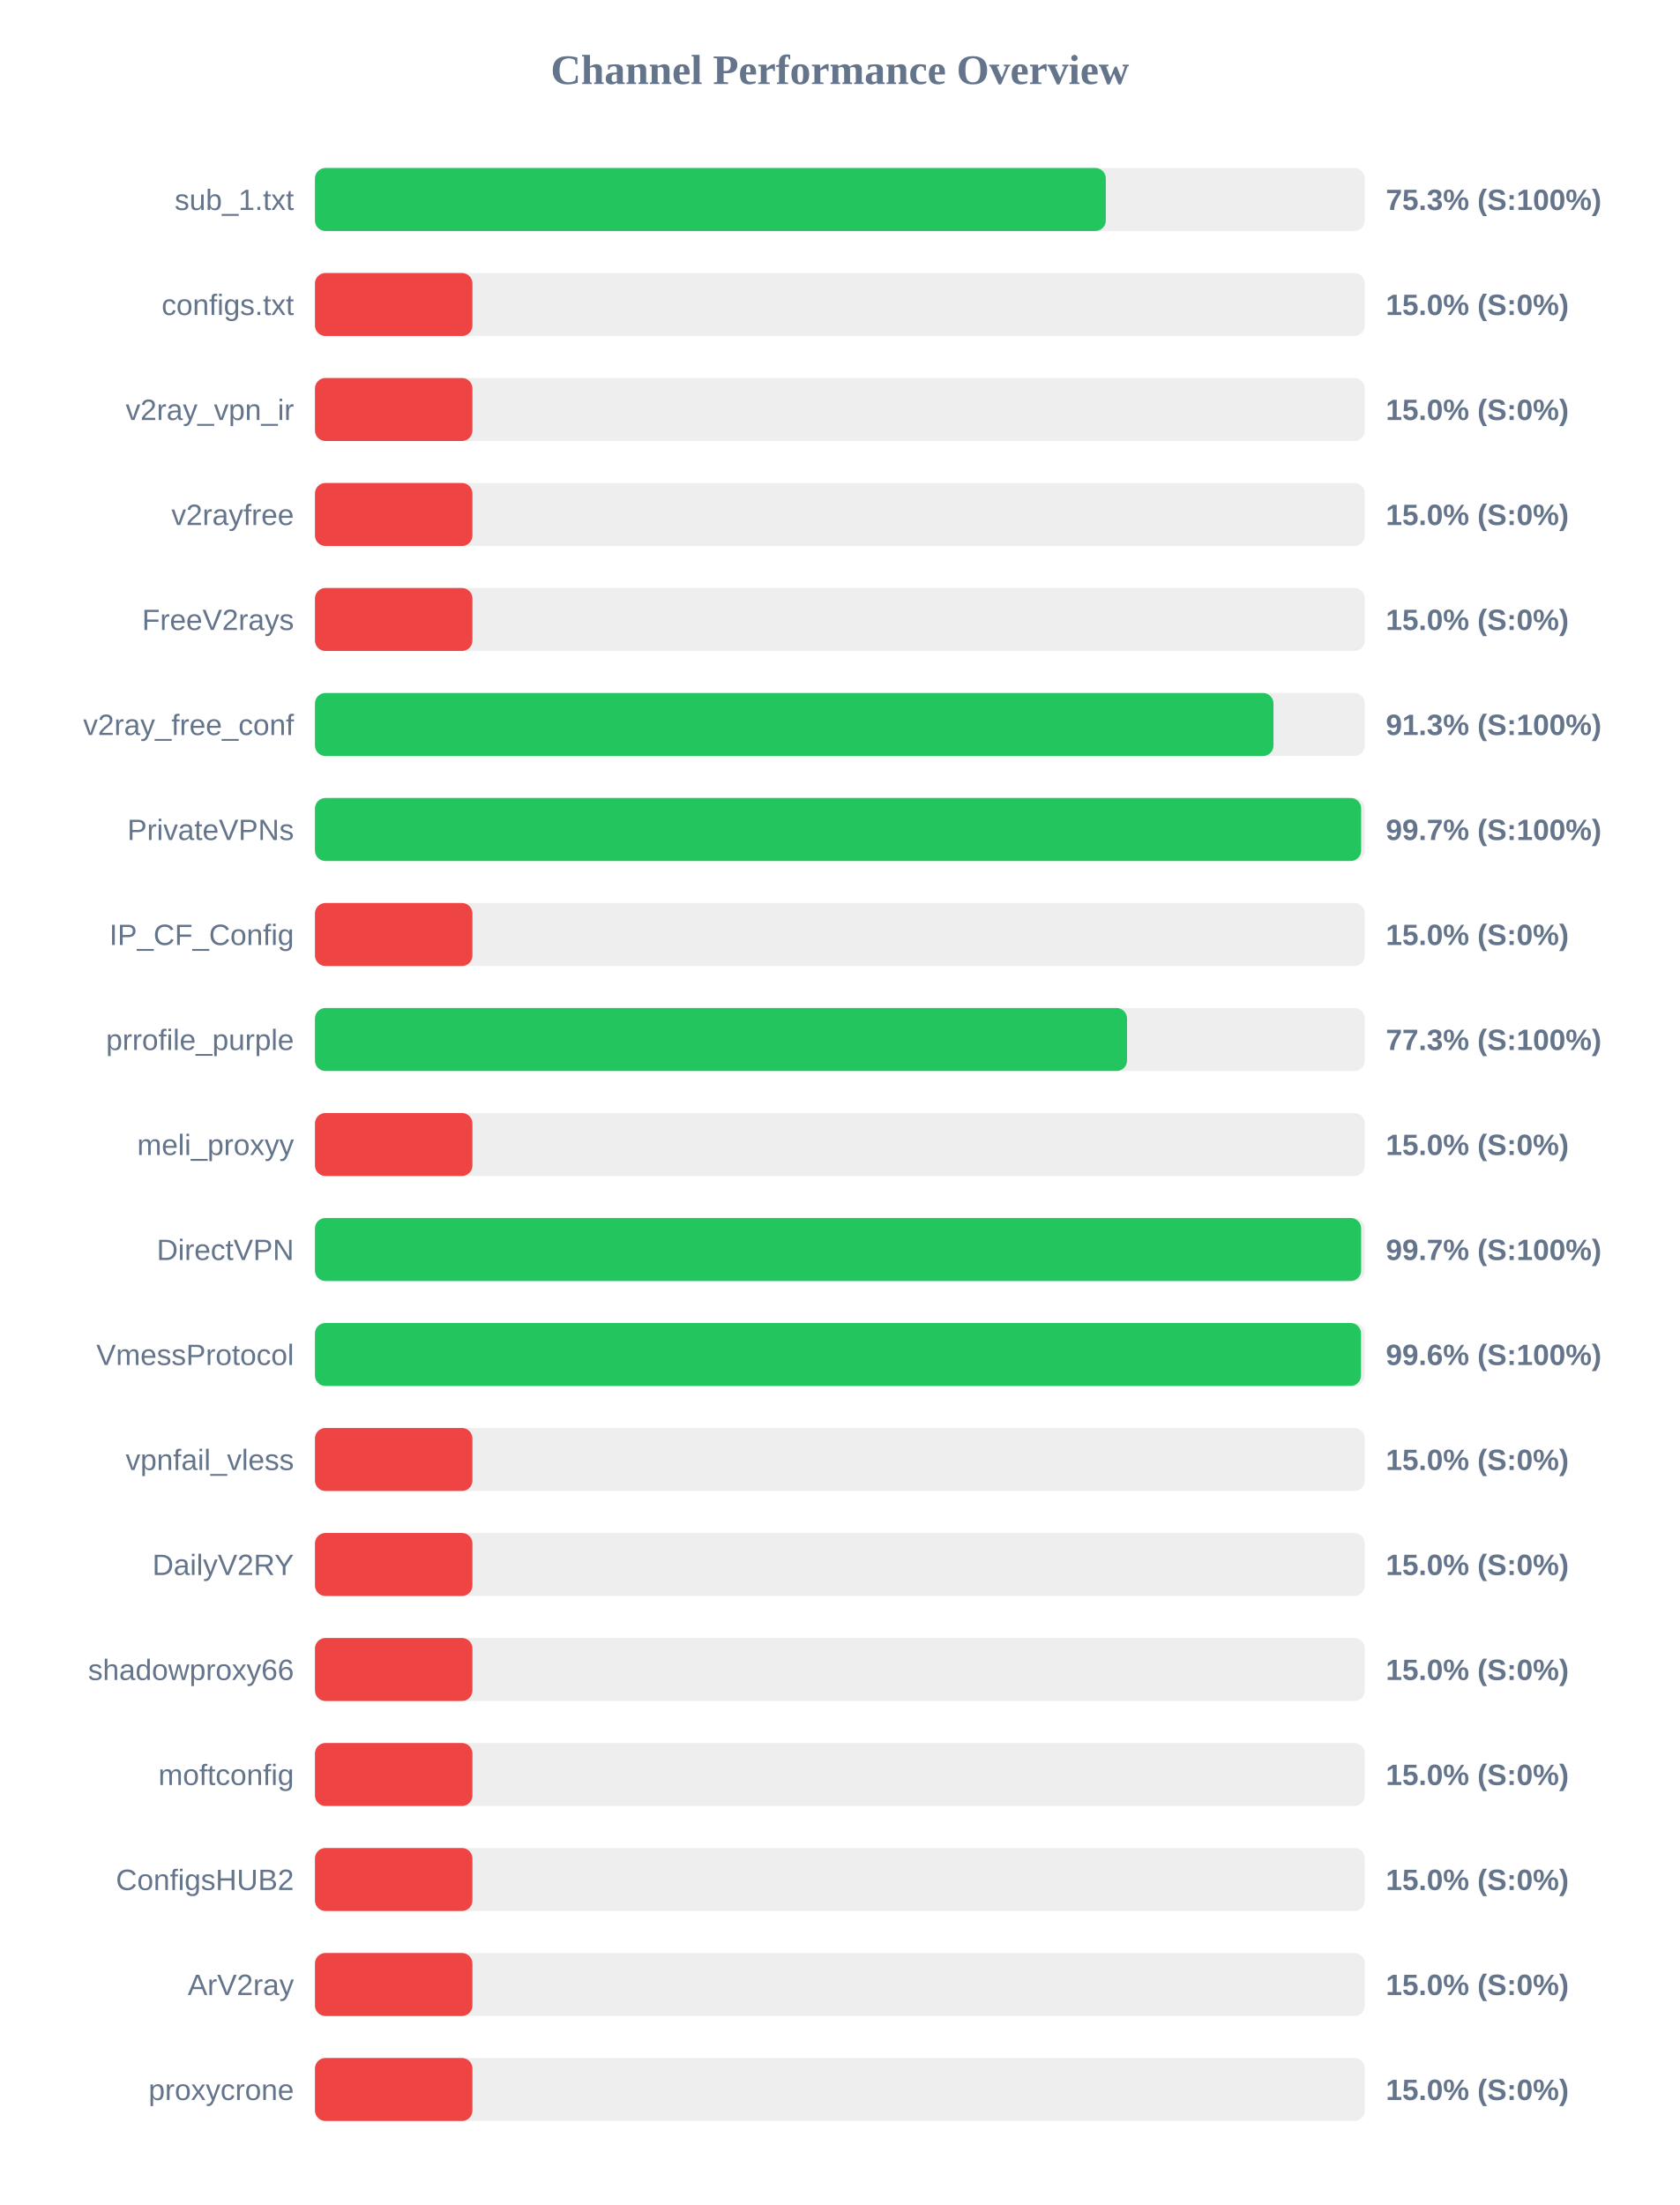
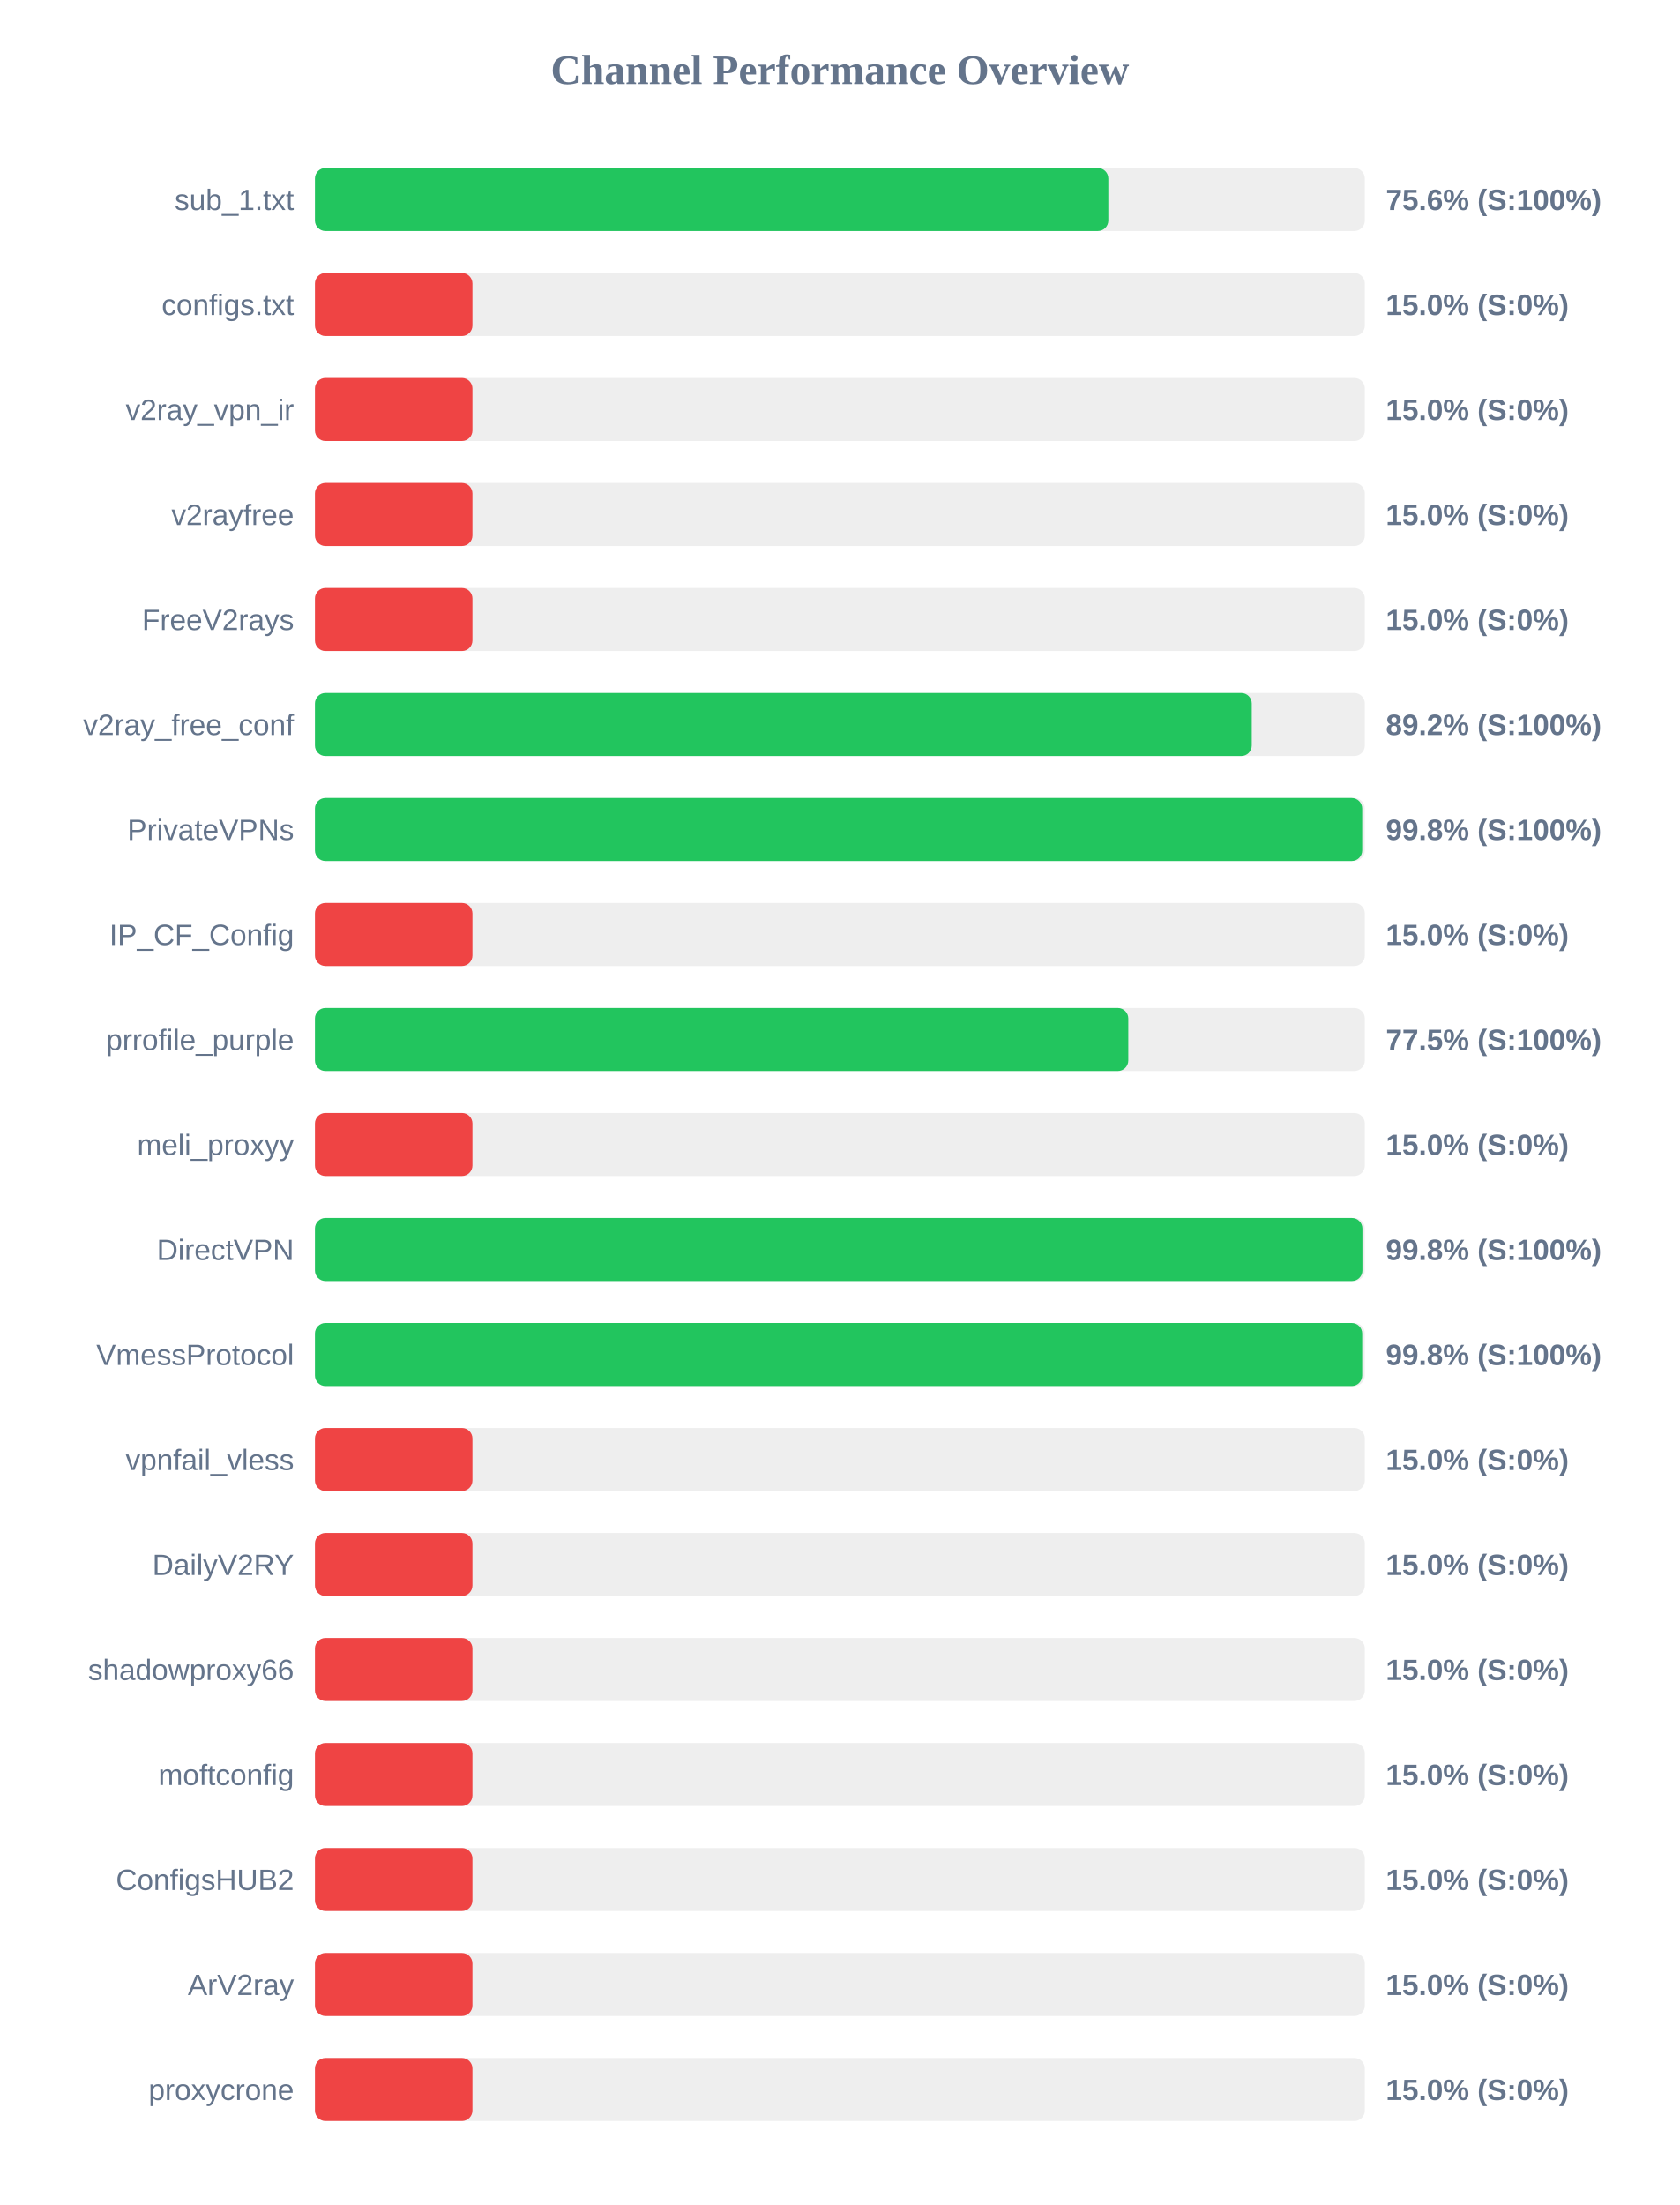
<svg xmlns="http://www.w3.org/2000/svg" width="800" height="1050" version="1.1">
  <style>
        .row { font: 14px Arial; fill: #64748b; }
        .score { font: bold 14px Arial; fill: #64748b; }
    </style>
  <text x="400" y="40" text-anchor="middle" font-size="20px" font-weight="bold" fill="#64748b">Channel Performance Overview</text>
  <rect x="150" y="80" width="500" height="30" fill="#eee" rx="5" />
-   <rect x="150" y="80" width="376.65" height="30" fill="#22c55e" rx="5" />
+   <rect x="150" y="80" width="377.85" height="30" fill="#22c55e" rx="5" />
  <text x="140" y="100" text-anchor="end" class="row">sub_1.txt</text>
-   <text x="660" y="100" text-anchor="start" class="score">75.3% (S:100%)</text>
+   <text x="660" y="100" text-anchor="start" class="score">75.6% (S:100%)</text>
  <rect x="150" y="130" width="500" height="30" fill="#eee" rx="5" />
  <rect x="150" y="130" width="75.0" height="30" fill="#ef4444" rx="5" />
  <text x="140" y="150" text-anchor="end" class="row">configs.txt</text>
  <text x="660" y="150" text-anchor="start" class="score">15.0% (S:0%)</text>
  <rect x="150" y="180" width="500" height="30" fill="#eee" rx="5" />
  <rect x="150" y="180" width="75.0" height="30" fill="#ef4444" rx="5" />
  <text x="140" y="200" text-anchor="end" class="row">v2ray_vpn_ir</text>
  <text x="660" y="200" text-anchor="start" class="score">15.0% (S:0%)</text>
  <rect x="150" y="230" width="500" height="30" fill="#eee" rx="5" />
  <rect x="150" y="230" width="75.0" height="30" fill="#ef4444" rx="5" />
  <text x="140" y="250" text-anchor="end" class="row">v2rayfree</text>
  <text x="660" y="250" text-anchor="start" class="score">15.0% (S:0%)</text>
  <rect x="150" y="280" width="500" height="30" fill="#eee" rx="5" />
  <rect x="150" y="280" width="75.0" height="30" fill="#ef4444" rx="5" />
  <text x="140" y="300" text-anchor="end" class="row">FreeV2rays</text>
  <text x="660" y="300" text-anchor="start" class="score">15.0% (S:0%)</text>
  <rect x="150" y="330" width="500" height="30" fill="#eee" rx="5" />
-   <rect x="150" y="330" width="456.5" height="30" fill="#22c55e" rx="5" />
+   <rect x="150" y="330" width="446.15" height="30" fill="#22c55e" rx="5" />
  <text x="140" y="350" text-anchor="end" class="row">v2ray_free_conf</text>
-   <text x="660" y="350" text-anchor="start" class="score">91.3% (S:100%)</text>
+   <text x="660" y="350" text-anchor="start" class="score">89.2% (S:100%)</text>
  <rect x="150" y="380" width="500" height="30" fill="#eee" rx="5" />
-   <rect x="150" y="380" width="498.25" height="30" fill="#22c55e" rx="5" />
+   <rect x="150" y="380" width="498.75" height="30" fill="#22c55e" rx="5" />
  <text x="140" y="400" text-anchor="end" class="row">PrivateVPNs</text>
-   <text x="660" y="400" text-anchor="start" class="score">99.7% (S:100%)</text>
+   <text x="660" y="400" text-anchor="start" class="score">99.8% (S:100%)</text>
  <rect x="150" y="430" width="500" height="30" fill="#eee" rx="5" />
  <rect x="150" y="430" width="75.0" height="30" fill="#ef4444" rx="5" />
  <text x="140" y="450" text-anchor="end" class="row">IP_CF_Config</text>
  <text x="660" y="450" text-anchor="start" class="score">15.0% (S:0%)</text>
  <rect x="150" y="480" width="500" height="30" fill="#eee" rx="5" />
-   <rect x="150" y="480" width="386.75" height="30" fill="#22c55e" rx="5" />
+   <rect x="150" y="480" width="387.35" height="30" fill="#22c55e" rx="5" />
  <text x="140" y="500" text-anchor="end" class="row">prrofile_purple</text>
-   <text x="660" y="500" text-anchor="start" class="score">77.3% (S:100%)</text>
+   <text x="660" y="500" text-anchor="start" class="score">77.5% (S:100%)</text>
  <rect x="150" y="530" width="500" height="30" fill="#eee" rx="5" />
  <rect x="150" y="530" width="75.0" height="30" fill="#ef4444" rx="5" />
  <text x="140" y="550" text-anchor="end" class="row">meli_proxyy</text>
  <text x="660" y="550" text-anchor="start" class="score">15.0% (S:0%)</text>
  <rect x="150" y="580" width="500" height="30" fill="#eee" rx="5" />
-   <rect x="150" y="580" width="498.25" height="30" fill="#22c55e" rx="5" />
+   <rect x="150" y="580" width="498.85" height="30" fill="#22c55e" rx="5" />
  <text x="140" y="600" text-anchor="end" class="row">DirectVPN</text>
-   <text x="660" y="600" text-anchor="start" class="score">99.7% (S:100%)</text>
+   <text x="660" y="600" text-anchor="start" class="score">99.8% (S:100%)</text>
  <rect x="150" y="630" width="500" height="30" fill="#eee" rx="5" />
-   <rect x="150" y="630" width="498.2" height="30" fill="#22c55e" rx="5" />
+   <rect x="150" y="630" width="498.75" height="30" fill="#22c55e" rx="5" />
  <text x="140" y="650" text-anchor="end" class="row">VmessProtocol</text>
-   <text x="660" y="650" text-anchor="start" class="score">99.6% (S:100%)</text>
+   <text x="660" y="650" text-anchor="start" class="score">99.8% (S:100%)</text>
  <rect x="150" y="680" width="500" height="30" fill="#eee" rx="5" />
  <rect x="150" y="680" width="75.0" height="30" fill="#ef4444" rx="5" />
  <text x="140" y="700" text-anchor="end" class="row">vpnfail_vless</text>
  <text x="660" y="700" text-anchor="start" class="score">15.0% (S:0%)</text>
  <rect x="150" y="730" width="500" height="30" fill="#eee" rx="5" />
  <rect x="150" y="730" width="75.0" height="30" fill="#ef4444" rx="5" />
  <text x="140" y="750" text-anchor="end" class="row">DailyV2RY</text>
  <text x="660" y="750" text-anchor="start" class="score">15.0% (S:0%)</text>
  <rect x="150" y="780" width="500" height="30" fill="#eee" rx="5" />
  <rect x="150" y="780" width="75.0" height="30" fill="#ef4444" rx="5" />
  <text x="140" y="800" text-anchor="end" class="row">shadowproxy66</text>
  <text x="660" y="800" text-anchor="start" class="score">15.0% (S:0%)</text>
  <rect x="150" y="830" width="500" height="30" fill="#eee" rx="5" />
  <rect x="150" y="830" width="75.0" height="30" fill="#ef4444" rx="5" />
  <text x="140" y="850" text-anchor="end" class="row">moftconfig</text>
  <text x="660" y="850" text-anchor="start" class="score">15.0% (S:0%)</text>
  <rect x="150" y="880" width="500" height="30" fill="#eee" rx="5" />
  <rect x="150" y="880" width="75.0" height="30" fill="#ef4444" rx="5" />
  <text x="140" y="900" text-anchor="end" class="row">ConfigsHUB2</text>
  <text x="660" y="900" text-anchor="start" class="score">15.0% (S:0%)</text>
  <rect x="150" y="930" width="500" height="30" fill="#eee" rx="5" />
  <rect x="150" y="930" width="75.0" height="30" fill="#ef4444" rx="5" />
  <text x="140" y="950" text-anchor="end" class="row">ArV2ray</text>
  <text x="660" y="950" text-anchor="start" class="score">15.0% (S:0%)</text>
  <rect x="150" y="980" width="500" height="30" fill="#eee" rx="5" />
  <rect x="150" y="980" width="75.0" height="30" fill="#ef4444" rx="5" />
  <text x="140" y="1000" text-anchor="end" class="row">proxycrone</text>
  <text x="660" y="1000" text-anchor="start" class="score">15.0% (S:0%)</text>
</svg>
